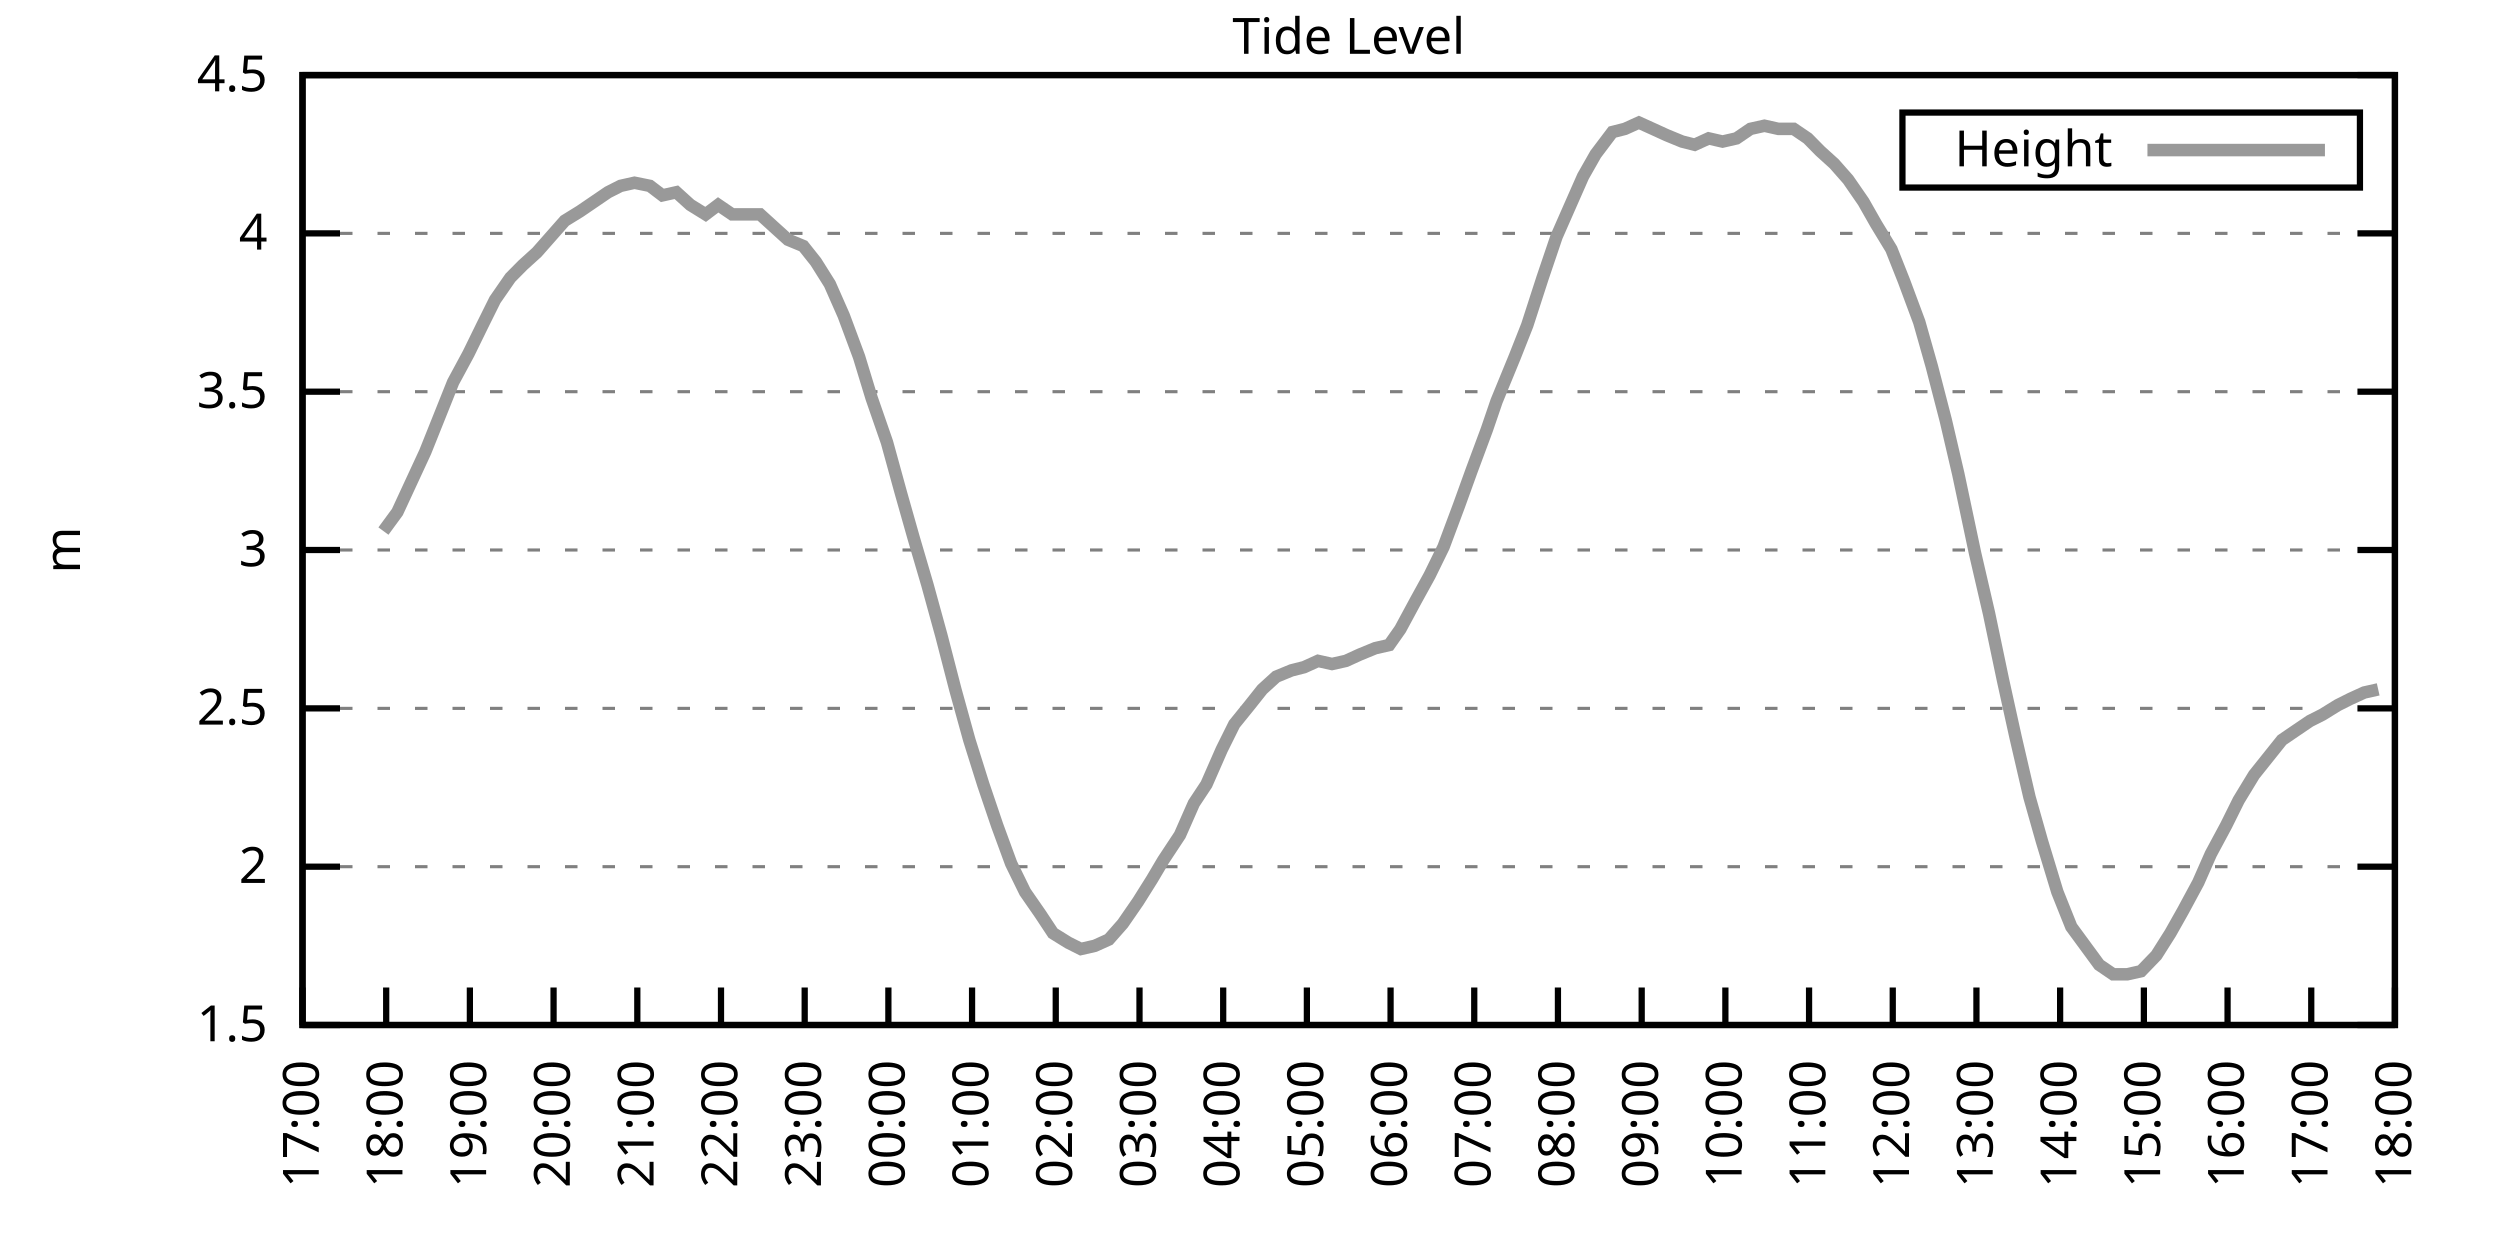
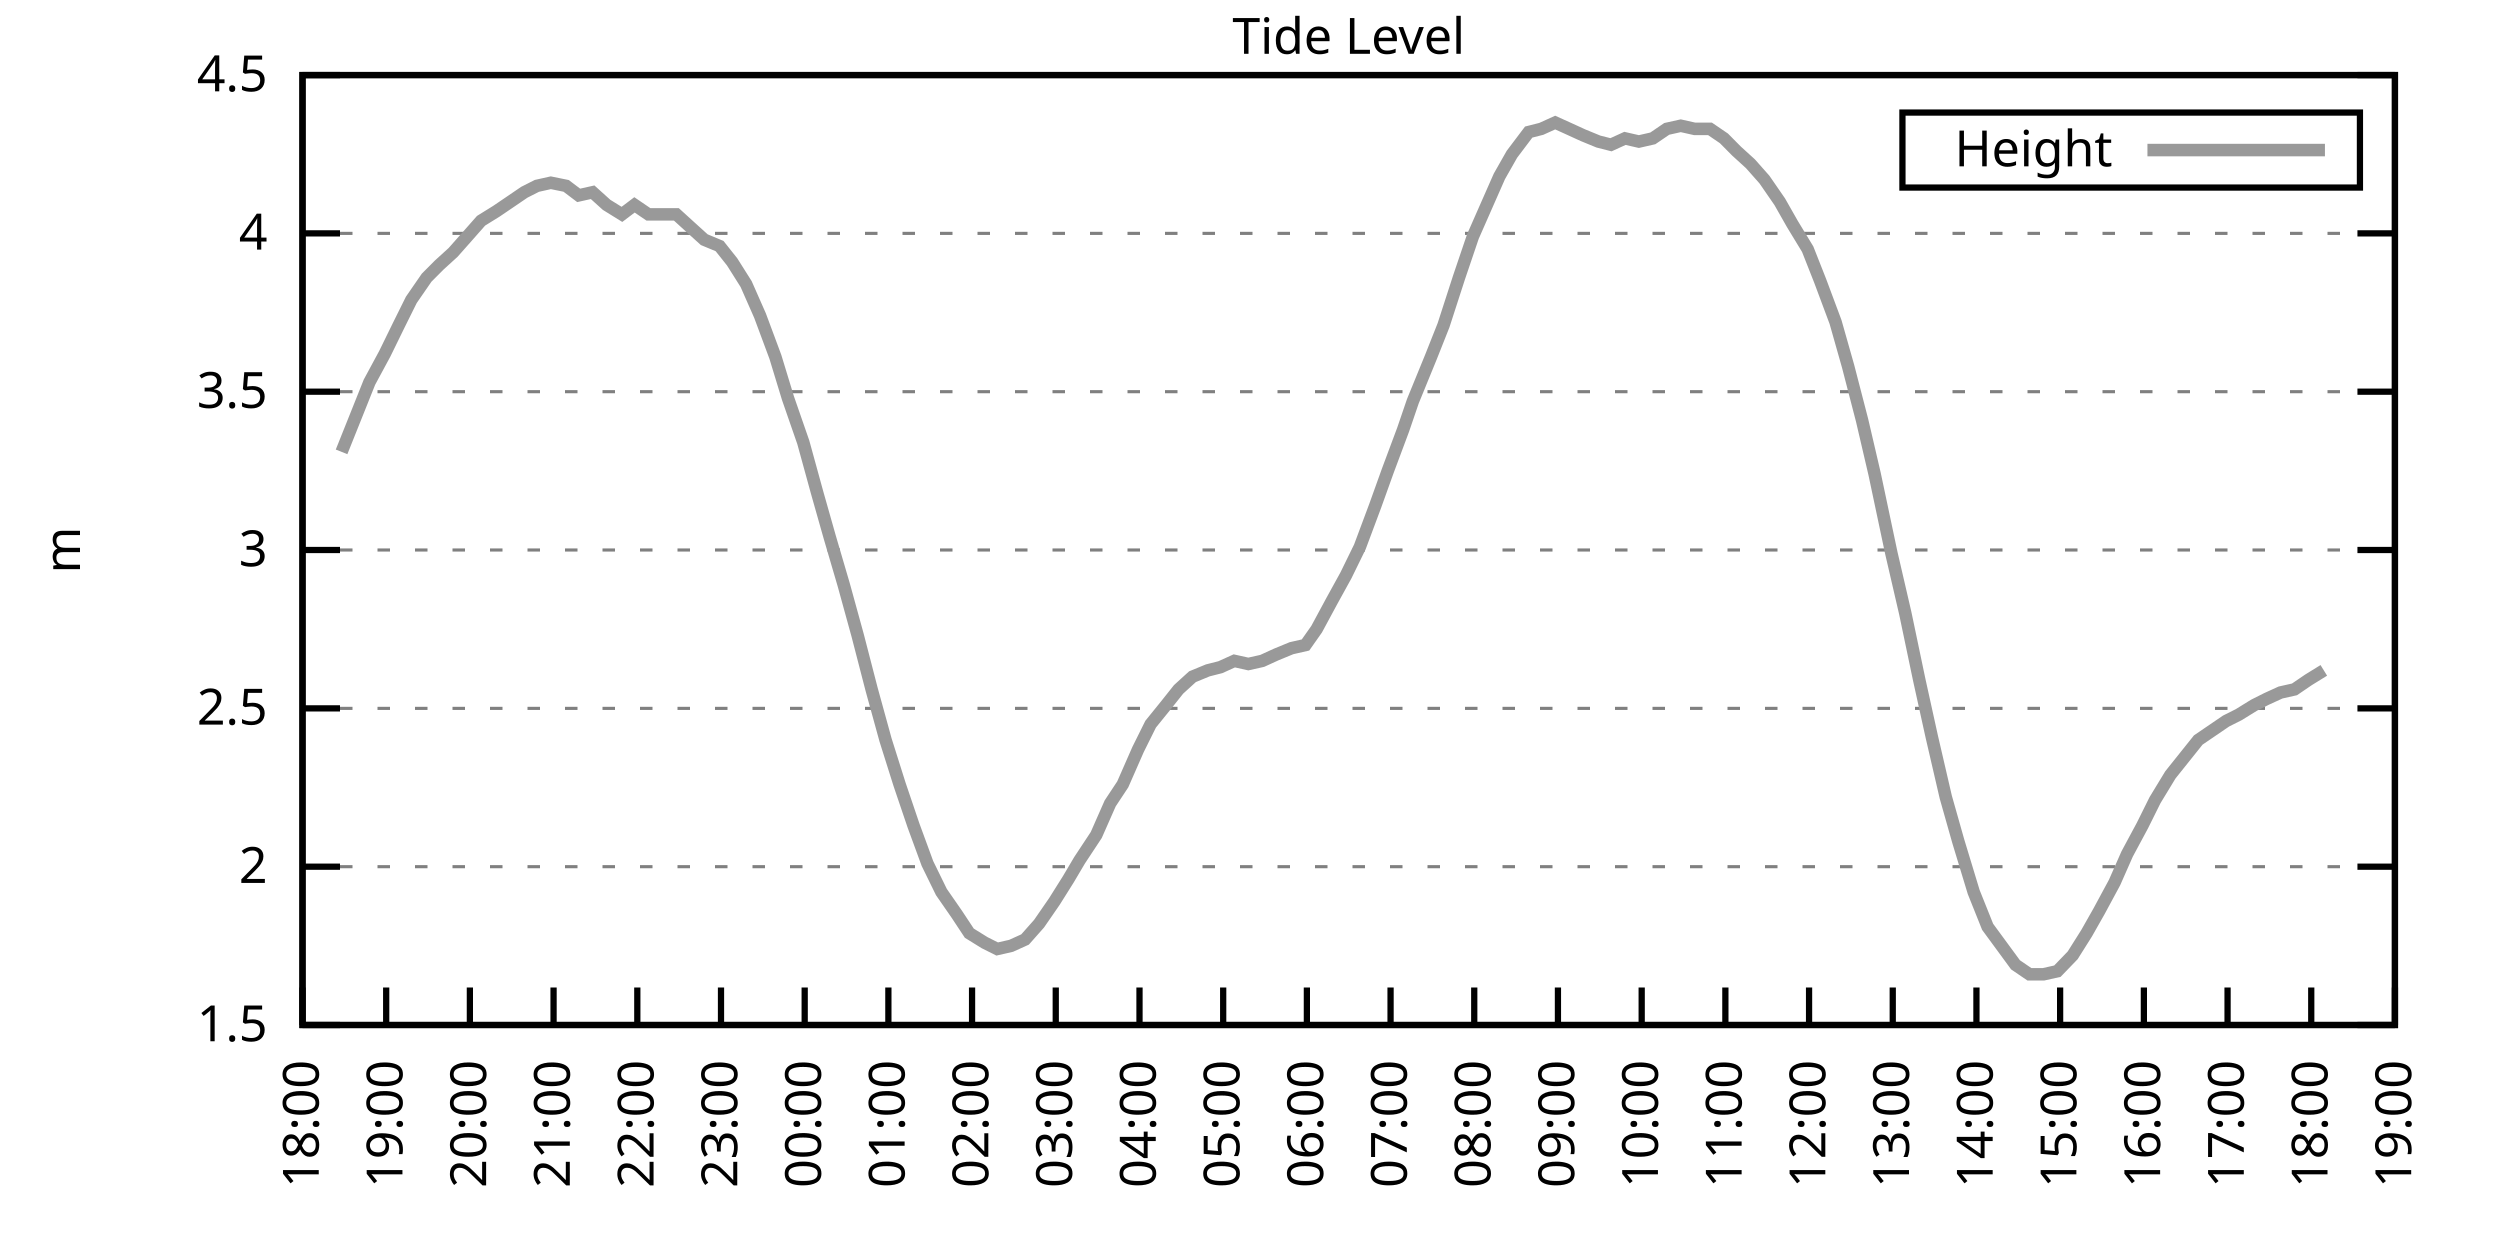
<svg xmlns="http://www.w3.org/2000/svg" xmlns:xlink="http://www.w3.org/1999/xlink" width="400" height="200" viewBox="0 0 400 200">
  <g id="gnuplot_canvas">
    <rect x="0" y="0" width="400" height="200" fill="none" />
    <defs>
      <circle id="gpDot" r="0.5" stroke-width="0.5" stroke="currentColor" />
      <path id="gpPt0" stroke-width="0.333" stroke="currentColor" d="M-1,0 h2 M0,-1 v2" />
      <path id="gpPt1" stroke-width="0.333" stroke="currentColor" d="M-1,-1 L1,1 M1,-1 L-1,1" />
      <path id="gpPt2" stroke-width="0.333" stroke="currentColor" d="M-1,0 L1,0 M0,-1 L0,1 M-1,-1 L1,1 M-1,1 L1,-1" />
      <rect id="gpPt3" stroke-width="0.333" stroke="currentColor" x="-1" y="-1" width="2" height="2" />
      <rect id="gpPt4" stroke-width="0.333" stroke="currentColor" fill="currentColor" x="-1" y="-1" width="2" height="2" />
      <circle id="gpPt5" stroke-width="0.333" stroke="currentColor" cx="0" cy="0" r="1" />
      <use xlink:href="#gpPt5" id="gpPt6" fill="currentColor" stroke="none" />
      <path id="gpPt7" stroke-width="0.333" stroke="currentColor" d="M0,-1.33 L-1.33,0.67 L1.33,0.67 z" />
      <use xlink:href="#gpPt7" id="gpPt8" fill="currentColor" stroke="none" />
      <use xlink:href="#gpPt7" id="gpPt9" stroke="currentColor" transform="rotate(180)" />
      <use xlink:href="#gpPt9" id="gpPt10" fill="currentColor" stroke="none" />
      <use xlink:href="#gpPt3" id="gpPt11" stroke="currentColor" transform="rotate(45)" />
      <use xlink:href="#gpPt11" id="gpPt12" fill="currentColor" stroke="none" />
      <path id="gpPt13" stroke-width="0.333" stroke="currentColor" d="M0,1.330 L1.265,0.411 L0.782,-1.067 L-0.782,-1.076 L-1.265,0.411 z" />
      <use xlink:href="#gpPt13" id="gpPt14" fill="currentColor" stroke="none" />
      <filter id="textbox" filterUnits="objectBoundingBox" x="0" y="0" height="1" width="1">
        <feFlood flood-color="white" flood-opacity="1" result="bgnd" />
        <feComposite in="SourceGraphic" in2="bgnd" operator="atop" />
      </filter>
      <filter id="greybox" filterUnits="objectBoundingBox" x="0" y="0" height="1" width="1">
        <feFlood flood-color="lightgrey" flood-opacity="1" result="grey" />
        <feComposite in="SourceGraphic" in2="grey" operator="atop" />
      </filter>
    </defs>
    <g fill="none" color="white" stroke="currentColor" stroke-width="1.00" stroke-linecap="butt" stroke-linejoin="miter">
</g>
    <g fill="none" color="black" stroke="currentColor" stroke-width="1.00" stroke-linecap="butt" stroke-linejoin="miter">
      <g stroke="none" shape-rendering="crispEdges">
        <polygon fill="rgb(255, 255, 255)" points="48.40,164.00 383.18,164.00 383.18,12.02 48.40,12.02 " />
      </g>
    </g>
    <g fill="none" color="black" stroke="currentColor" stroke-width="1.00" stroke-linecap="butt" stroke-linejoin="miter">
</g>
    <g fill="none" color="black" stroke="black" stroke-width="0.50" stroke-linecap="butt" stroke-linejoin="miter">
</g>
    <g fill="none" color="gray" stroke="currentColor" stroke-width="0.50" stroke-linecap="butt" stroke-linejoin="miter">
      <path stroke="gray" stroke-dasharray="2,4" class="gridline" d="M48.40,164.00 L383.19,164.00  " />
    </g>
    <g fill="none" color="gray" stroke="gray" stroke-width="1.00" stroke-linecap="butt" stroke-linejoin="miter">
</g>
    <g fill="none" color="black" stroke="currentColor" stroke-width="1.00" stroke-linecap="butt" stroke-linejoin="miter">
      <path stroke="black" d="M48.40,164.00 L54.40,164.00 M383.19,164.00 L377.19,164.00  " />
      <g transform="translate(42.80,166.60)" stroke="none" fill="black" font-family="Sans" font-size="8.00" text-anchor="end">
        <text>
          <tspan font-family="Sans"> 1.5</tspan>
        </text>
      </g>
    </g>
    <g fill="none" color="black" stroke="currentColor" stroke-width="1.00" stroke-linecap="butt" stroke-linejoin="miter">
</g>
    <g fill="none" color="black" stroke="black" stroke-width="0.50" stroke-linecap="butt" stroke-linejoin="miter">
</g>
    <g fill="none" color="gray" stroke="currentColor" stroke-width="0.50" stroke-linecap="butt" stroke-linejoin="miter">
      <path stroke="gray" stroke-dasharray="2,4" class="gridline" d="M48.40,138.67 L383.19,138.67  " />
    </g>
    <g fill="none" color="gray" stroke="gray" stroke-width="1.00" stroke-linecap="butt" stroke-linejoin="miter">
</g>
    <g fill="none" color="black" stroke="currentColor" stroke-width="1.00" stroke-linecap="butt" stroke-linejoin="miter">
      <path stroke="black" d="M48.40,138.67 L54.40,138.67 M383.19,138.67 L377.19,138.67  " />
      <g transform="translate(42.80,141.27)" stroke="none" fill="black" font-family="Sans" font-size="8.00" text-anchor="end">
        <text>
          <tspan font-family="Sans"> 2</tspan>
        </text>
      </g>
    </g>
    <g fill="none" color="black" stroke="currentColor" stroke-width="1.00" stroke-linecap="butt" stroke-linejoin="miter">
</g>
    <g fill="none" color="black" stroke="black" stroke-width="0.50" stroke-linecap="butt" stroke-linejoin="miter">
</g>
    <g fill="none" color="gray" stroke="currentColor" stroke-width="0.50" stroke-linecap="butt" stroke-linejoin="miter">
      <path stroke="gray" stroke-dasharray="2,4" class="gridline" d="M48.40,113.34 L383.19,113.34  " />
    </g>
    <g fill="none" color="gray" stroke="gray" stroke-width="1.00" stroke-linecap="butt" stroke-linejoin="miter">
</g>
    <g fill="none" color="black" stroke="currentColor" stroke-width="1.00" stroke-linecap="butt" stroke-linejoin="miter">
      <path stroke="black" d="M48.40,113.34 L54.40,113.34 M383.19,113.34 L377.19,113.34  " />
      <g transform="translate(42.80,115.94)" stroke="none" fill="black" font-family="Sans" font-size="8.00" text-anchor="end">
        <text>
          <tspan font-family="Sans"> 2.5</tspan>
        </text>
      </g>
    </g>
    <g fill="none" color="black" stroke="currentColor" stroke-width="1.00" stroke-linecap="butt" stroke-linejoin="miter">
</g>
    <g fill="none" color="black" stroke="black" stroke-width="0.50" stroke-linecap="butt" stroke-linejoin="miter">
</g>
    <g fill="none" color="gray" stroke="currentColor" stroke-width="0.50" stroke-linecap="butt" stroke-linejoin="miter">
      <path stroke="gray" stroke-dasharray="2,4" class="gridline" d="M48.40,88.00 L383.19,88.00  " />
    </g>
    <g fill="none" color="gray" stroke="gray" stroke-width="1.00" stroke-linecap="butt" stroke-linejoin="miter">
</g>
    <g fill="none" color="black" stroke="currentColor" stroke-width="1.00" stroke-linecap="butt" stroke-linejoin="miter">
      <path stroke="black" d="M48.40,88.00 L54.40,88.00 M383.19,88.00 L377.19,88.00  " />
      <g transform="translate(42.80,90.60)" stroke="none" fill="black" font-family="Sans" font-size="8.00" text-anchor="end">
        <text>
          <tspan font-family="Sans"> 3</tspan>
        </text>
      </g>
    </g>
    <g fill="none" color="black" stroke="currentColor" stroke-width="1.00" stroke-linecap="butt" stroke-linejoin="miter">
</g>
    <g fill="none" color="black" stroke="black" stroke-width="0.50" stroke-linecap="butt" stroke-linejoin="miter">
</g>
    <g fill="none" color="gray" stroke="currentColor" stroke-width="0.50" stroke-linecap="butt" stroke-linejoin="miter">
      <path stroke="gray" stroke-dasharray="2,4" class="gridline" d="M48.40,62.67 L383.19,62.67  " />
    </g>
    <g fill="none" color="gray" stroke="gray" stroke-width="1.00" stroke-linecap="butt" stroke-linejoin="miter">
</g>
    <g fill="none" color="black" stroke="currentColor" stroke-width="1.00" stroke-linecap="butt" stroke-linejoin="miter">
      <path stroke="black" d="M48.40,62.67 L54.40,62.67 M383.19,62.67 L377.19,62.67  " />
      <g transform="translate(42.80,65.27)" stroke="none" fill="black" font-family="Sans" font-size="8.00" text-anchor="end">
        <text>
          <tspan font-family="Sans"> 3.5</tspan>
        </text>
      </g>
    </g>
    <g fill="none" color="black" stroke="currentColor" stroke-width="1.00" stroke-linecap="butt" stroke-linejoin="miter">
</g>
    <g fill="none" color="black" stroke="black" stroke-width="0.50" stroke-linecap="butt" stroke-linejoin="miter">
</g>
    <g fill="none" color="gray" stroke="currentColor" stroke-width="0.50" stroke-linecap="butt" stroke-linejoin="miter">
      <path stroke="gray" stroke-dasharray="2,4" class="gridline" d="M48.40,37.34 L383.19,37.34  " />
    </g>
    <g fill="none" color="gray" stroke="gray" stroke-width="1.00" stroke-linecap="butt" stroke-linejoin="miter">
</g>
    <g fill="none" color="black" stroke="currentColor" stroke-width="1.00" stroke-linecap="butt" stroke-linejoin="miter">
      <path stroke="black" d="M48.40,37.34 L54.40,37.34 M383.19,37.34 L377.19,37.34  " />
      <g transform="translate(42.80,39.94)" stroke="none" fill="black" font-family="Sans" font-size="8.00" text-anchor="end">
        <text>
          <tspan font-family="Sans"> 4</tspan>
        </text>
      </g>
    </g>
    <g fill="none" color="black" stroke="currentColor" stroke-width="1.00" stroke-linecap="butt" stroke-linejoin="miter">
</g>
    <g fill="none" color="black" stroke="black" stroke-width="0.50" stroke-linecap="butt" stroke-linejoin="miter">
</g>
    <g fill="none" color="gray" stroke="currentColor" stroke-width="0.50" stroke-linecap="butt" stroke-linejoin="miter">
      <path stroke="gray" stroke-dasharray="2,4" class="gridline" d="M48.40,12.01 L383.19,12.01  " />
    </g>
    <g fill="none" color="gray" stroke="gray" stroke-width="1.00" stroke-linecap="butt" stroke-linejoin="miter">
</g>
    <g fill="none" color="black" stroke="currentColor" stroke-width="1.00" stroke-linecap="butt" stroke-linejoin="miter">
      <path stroke="black" d="M48.40,12.01 L54.40,12.01 M383.19,12.01 L377.19,12.01  " />
      <g transform="translate(42.80,14.61)" stroke="none" fill="black" font-family="Sans" font-size="8.00" text-anchor="end">
        <text>
          <tspan font-family="Sans"> 4.5</tspan>
        </text>
      </g>
    </g>
    <g fill="none" color="black" stroke="currentColor" stroke-width="1.00" stroke-linecap="butt" stroke-linejoin="miter">
      <path stroke="black" d="M48.40,164.00 L48.40,158.00  " />
      <g transform="translate(51.00,169.60) rotate(270.00)" stroke="none" fill="black" font-family="Sans" font-size="8.00" text-anchor="end">
        <text>
-           <tspan font-family="Sans">17:00</tspan>
+           <tspan font-family="Sans">18:00</tspan>
        </text>
      </g>
    </g>
    <g fill="none" color="black" stroke="currentColor" stroke-width="1.00" stroke-linecap="butt" stroke-linejoin="miter">
      <path stroke="black" d="M61.79,164.00 L61.79,158.00  " />
      <g transform="translate(64.39,169.60) rotate(270.00)" stroke="none" fill="black" font-family="Sans" font-size="8.00" text-anchor="end">
        <text>
-           <tspan font-family="Sans">18:00</tspan>
+           <tspan font-family="Sans">19:00</tspan>
        </text>
      </g>
    </g>
    <g fill="none" color="black" stroke="currentColor" stroke-width="1.00" stroke-linecap="butt" stroke-linejoin="miter">
      <path stroke="black" d="M75.18,164.00 L75.18,158.00  " />
      <g transform="translate(77.78,169.60) rotate(270.00)" stroke="none" fill="black" font-family="Sans" font-size="8.00" text-anchor="end">
        <text>
-           <tspan font-family="Sans">19:00</tspan>
+           <tspan font-family="Sans">20:00</tspan>
        </text>
      </g>
    </g>
    <g fill="none" color="black" stroke="currentColor" stroke-width="1.00" stroke-linecap="butt" stroke-linejoin="miter">
      <path stroke="black" d="M88.57,164.00 L88.57,158.00  " />
      <g transform="translate(91.17,169.60) rotate(270.00)" stroke="none" fill="black" font-family="Sans" font-size="8.00" text-anchor="end">
        <text>
-           <tspan font-family="Sans">20:00</tspan>
+           <tspan font-family="Sans">21:00</tspan>
        </text>
      </g>
    </g>
    <g fill="none" color="black" stroke="currentColor" stroke-width="1.00" stroke-linecap="butt" stroke-linejoin="miter">
      <path stroke="black" d="M101.97,164.00 L101.97,158.00  " />
      <g transform="translate(104.57,169.60) rotate(270.00)" stroke="none" fill="black" font-family="Sans" font-size="8.00" text-anchor="end">
        <text>
-           <tspan font-family="Sans">21:00</tspan>
+           <tspan font-family="Sans">22:00</tspan>
        </text>
      </g>
    </g>
    <g fill="none" color="black" stroke="currentColor" stroke-width="1.00" stroke-linecap="butt" stroke-linejoin="miter">
      <path stroke="black" d="M115.36,164.00 L115.36,158.00  " />
      <g transform="translate(117.96,169.60) rotate(270.00)" stroke="none" fill="black" font-family="Sans" font-size="8.00" text-anchor="end">
        <text>
-           <tspan font-family="Sans">22:00</tspan>
+           <tspan font-family="Sans">23:00</tspan>
        </text>
      </g>
    </g>
    <g fill="none" color="black" stroke="currentColor" stroke-width="1.00" stroke-linecap="butt" stroke-linejoin="miter">
      <path stroke="black" d="M128.75,164.00 L128.75,158.00  " />
      <g transform="translate(131.35,169.60) rotate(270.00)" stroke="none" fill="black" font-family="Sans" font-size="8.00" text-anchor="end">
        <text>
-           <tspan font-family="Sans">23:00</tspan>
+           <tspan font-family="Sans">00:00</tspan>
        </text>
      </g>
    </g>
    <g fill="none" color="black" stroke="currentColor" stroke-width="1.00" stroke-linecap="butt" stroke-linejoin="miter">
      <path stroke="black" d="M142.14,164.00 L142.14,158.00  " />
      <g transform="translate(144.74,169.60) rotate(270.00)" stroke="none" fill="black" font-family="Sans" font-size="8.00" text-anchor="end">
        <text>
-           <tspan font-family="Sans">00:00</tspan>
+           <tspan font-family="Sans">01:00</tspan>
        </text>
      </g>
    </g>
    <g fill="none" color="black" stroke="currentColor" stroke-width="1.00" stroke-linecap="butt" stroke-linejoin="miter">
      <path stroke="black" d="M155.53,164.00 L155.53,158.00  " />
      <g transform="translate(158.13,169.60) rotate(270.00)" stroke="none" fill="black" font-family="Sans" font-size="8.00" text-anchor="end">
        <text>
-           <tspan font-family="Sans">01:00</tspan>
+           <tspan font-family="Sans">02:00</tspan>
        </text>
      </g>
    </g>
    <g fill="none" color="black" stroke="currentColor" stroke-width="1.00" stroke-linecap="butt" stroke-linejoin="miter">
      <path stroke="black" d="M168.92,164.00 L168.92,158.00  " />
      <g transform="translate(171.52,169.60) rotate(270.00)" stroke="none" fill="black" font-family="Sans" font-size="8.00" text-anchor="end">
        <text>
-           <tspan font-family="Sans">02:00</tspan>
+           <tspan font-family="Sans">03:00</tspan>
        </text>
      </g>
    </g>
    <g fill="none" color="black" stroke="currentColor" stroke-width="1.00" stroke-linecap="butt" stroke-linejoin="miter">
      <path stroke="black" d="M182.32,164.00 L182.32,158.00  " />
      <g transform="translate(184.92,169.60) rotate(270.00)" stroke="none" fill="black" font-family="Sans" font-size="8.00" text-anchor="end">
        <text>
-           <tspan font-family="Sans">03:00</tspan>
+           <tspan font-family="Sans">04:00</tspan>
        </text>
      </g>
    </g>
    <g fill="none" color="black" stroke="currentColor" stroke-width="1.00" stroke-linecap="butt" stroke-linejoin="miter">
      <path stroke="black" d="M195.71,164.00 L195.71,158.00  " />
      <g transform="translate(198.31,169.60) rotate(270.00)" stroke="none" fill="black" font-family="Sans" font-size="8.00" text-anchor="end">
        <text>
-           <tspan font-family="Sans">04:00</tspan>
+           <tspan font-family="Sans">05:00</tspan>
        </text>
      </g>
    </g>
    <g fill="none" color="black" stroke="currentColor" stroke-width="1.00" stroke-linecap="butt" stroke-linejoin="miter">
      <path stroke="black" d="M209.10,164.00 L209.10,158.00  " />
      <g transform="translate(211.70,169.60) rotate(270.00)" stroke="none" fill="black" font-family="Sans" font-size="8.00" text-anchor="end">
        <text>
-           <tspan font-family="Sans">05:00</tspan>
+           <tspan font-family="Sans">06:00</tspan>
        </text>
      </g>
    </g>
    <g fill="none" color="black" stroke="currentColor" stroke-width="1.00" stroke-linecap="butt" stroke-linejoin="miter">
      <path stroke="black" d="M222.49,164.00 L222.49,158.00  " />
      <g transform="translate(225.09,169.60) rotate(270.00)" stroke="none" fill="black" font-family="Sans" font-size="8.00" text-anchor="end">
        <text>
-           <tspan font-family="Sans">06:00</tspan>
+           <tspan font-family="Sans">07:00</tspan>
        </text>
      </g>
    </g>
    <g fill="none" color="black" stroke="currentColor" stroke-width="1.00" stroke-linecap="butt" stroke-linejoin="miter">
      <path stroke="black" d="M235.88,164.00 L235.88,158.00  " />
      <g transform="translate(238.48,169.60) rotate(270.00)" stroke="none" fill="black" font-family="Sans" font-size="8.00" text-anchor="end">
        <text>
-           <tspan font-family="Sans">07:00</tspan>
+           <tspan font-family="Sans">08:00</tspan>
        </text>
      </g>
    </g>
    <g fill="none" color="black" stroke="currentColor" stroke-width="1.00" stroke-linecap="butt" stroke-linejoin="miter">
      <path stroke="black" d="M249.27,164.00 L249.27,158.00  " />
      <g transform="translate(251.87,169.60) rotate(270.00)" stroke="none" fill="black" font-family="Sans" font-size="8.00" text-anchor="end">
        <text>
-           <tspan font-family="Sans">08:00</tspan>
+           <tspan font-family="Sans">09:00</tspan>
        </text>
      </g>
    </g>
    <g fill="none" color="black" stroke="currentColor" stroke-width="1.00" stroke-linecap="butt" stroke-linejoin="miter">
      <path stroke="black" d="M262.67,164.00 L262.67,158.00  " />
      <g transform="translate(265.27,169.60) rotate(270.00)" stroke="none" fill="black" font-family="Sans" font-size="8.00" text-anchor="end">
        <text>
-           <tspan font-family="Sans">09:00</tspan>
+           <tspan font-family="Sans">10:00</tspan>
        </text>
      </g>
    </g>
    <g fill="none" color="black" stroke="currentColor" stroke-width="1.00" stroke-linecap="butt" stroke-linejoin="miter">
      <path stroke="black" d="M276.06,164.00 L276.06,158.00  " />
      <g transform="translate(278.66,169.60) rotate(270.00)" stroke="none" fill="black" font-family="Sans" font-size="8.00" text-anchor="end">
        <text>
-           <tspan font-family="Sans">10:00</tspan>
+           <tspan font-family="Sans">11:00</tspan>
        </text>
      </g>
    </g>
    <g fill="none" color="black" stroke="currentColor" stroke-width="1.00" stroke-linecap="butt" stroke-linejoin="miter">
      <path stroke="black" d="M289.45,164.00 L289.45,158.00  " />
      <g transform="translate(292.05,169.60) rotate(270.00)" stroke="none" fill="black" font-family="Sans" font-size="8.00" text-anchor="end">
        <text>
-           <tspan font-family="Sans">11:00</tspan>
+           <tspan font-family="Sans">12:00</tspan>
        </text>
      </g>
    </g>
    <g fill="none" color="black" stroke="currentColor" stroke-width="1.00" stroke-linecap="butt" stroke-linejoin="miter">
      <path stroke="black" d="M302.84,164.00 L302.84,158.00  " />
      <g transform="translate(305.44,169.60) rotate(270.00)" stroke="none" fill="black" font-family="Sans" font-size="8.00" text-anchor="end">
        <text>
-           <tspan font-family="Sans">12:00</tspan>
+           <tspan font-family="Sans">13:00</tspan>
        </text>
      </g>
    </g>
    <g fill="none" color="black" stroke="currentColor" stroke-width="1.00" stroke-linecap="butt" stroke-linejoin="miter">
      <path stroke="black" d="M316.23,164.00 L316.23,158.00  " />
      <g transform="translate(318.83,169.60) rotate(270.00)" stroke="none" fill="black" font-family="Sans" font-size="8.00" text-anchor="end">
        <text>
-           <tspan font-family="Sans">13:00</tspan>
+           <tspan font-family="Sans">14:00</tspan>
        </text>
      </g>
    </g>
    <g fill="none" color="black" stroke="currentColor" stroke-width="1.00" stroke-linecap="butt" stroke-linejoin="miter">
      <path stroke="black" d="M329.62,164.00 L329.62,158.00  " />
      <g transform="translate(332.22,169.60) rotate(270.00)" stroke="none" fill="black" font-family="Sans" font-size="8.00" text-anchor="end">
        <text>
-           <tspan font-family="Sans">14:00</tspan>
+           <tspan font-family="Sans">15:00</tspan>
        </text>
      </g>
    </g>
    <g fill="none" color="black" stroke="currentColor" stroke-width="1.00" stroke-linecap="butt" stroke-linejoin="miter">
      <path stroke="black" d="M343.02,164.00 L343.02,158.00  " />
      <g transform="translate(345.62,169.60) rotate(270.00)" stroke="none" fill="black" font-family="Sans" font-size="8.00" text-anchor="end">
        <text>
-           <tspan font-family="Sans">15:00</tspan>
+           <tspan font-family="Sans">16:00</tspan>
        </text>
      </g>
    </g>
    <g fill="none" color="black" stroke="currentColor" stroke-width="1.00" stroke-linecap="butt" stroke-linejoin="miter">
      <path stroke="black" d="M356.41,164.00 L356.41,158.00  " />
      <g transform="translate(359.01,169.60) rotate(270.00)" stroke="none" fill="black" font-family="Sans" font-size="8.00" text-anchor="end">
        <text>
-           <tspan font-family="Sans">16:00</tspan>
+           <tspan font-family="Sans">17:00</tspan>
        </text>
      </g>
    </g>
    <g fill="none" color="black" stroke="currentColor" stroke-width="1.00" stroke-linecap="butt" stroke-linejoin="miter">
      <path stroke="black" d="M369.80,164.00 L369.80,158.00  " />
      <g transform="translate(372.40,169.60) rotate(270.00)" stroke="none" fill="black" font-family="Sans" font-size="8.00" text-anchor="end">
        <text>
-           <tspan font-family="Sans">17:00</tspan>
+           <tspan font-family="Sans">18:00</tspan>
        </text>
      </g>
    </g>
    <g fill="none" color="black" stroke="currentColor" stroke-width="1.00" stroke-linecap="butt" stroke-linejoin="miter">
      <path stroke="black" d="M383.19,164.00 L383.19,158.00  " />
      <g transform="translate(385.79,169.60) rotate(270.00)" stroke="none" fill="black" font-family="Sans" font-size="8.00" text-anchor="end">
        <text>
-           <tspan font-family="Sans">18:00</tspan>
+           <tspan font-family="Sans">19:00</tspan>
        </text>
      </g>
    </g>
    <g fill="none" color="black" stroke="currentColor" stroke-width="1.00" stroke-linecap="butt" stroke-linejoin="miter">
</g>
    <g fill="none" color="black" stroke="currentColor" stroke-width="1.00" stroke-linecap="butt" stroke-linejoin="miter">
      <path stroke="black" d="M48.40,12.01 L48.40,164.00 L383.19,164.00 L383.19,12.01 L48.40,12.01 Z  " />
    </g>
    <g fill="none" color="black" stroke="currentColor" stroke-width="1.00" stroke-linecap="butt" stroke-linejoin="miter">
</g>
    <g fill="none" color="black" stroke="currentColor" stroke-width="1.00" stroke-linecap="butt" stroke-linejoin="miter">
      <path stroke="black" d="M304.39,30.01 L304.39,18.01 L377.59,18.01 L377.59,30.01 L304.39,30.01 Z  " />
    </g>
    <g id="Tide_level_plot_1">
      <g fill="none" color="white" stroke="black" stroke-width="2.00" stroke-linecap="butt" stroke-linejoin="miter">
</g>
      <g fill="none" color="black" stroke="currentColor" stroke-width="2.00" stroke-linecap="butt" stroke-linejoin="miter">
        <g transform="translate(337.99,26.61)" stroke="none" fill="black" font-family="Sans" font-size="8.00" text-anchor="end">
          <text>
            <tspan font-family="Sans">Height</tspan>
          </text>
        </g>
      </g>
      <g fill="none" color="black" stroke="currentColor" stroke-width="2.00" stroke-linecap="butt" stroke-linejoin="miter">
-         <path stroke="rgb(153, 153, 153)" d="M343.59,24.01 L371.99,24.01 M61.35,84.97 L63.58,81.93 L68.04,72.30 L70.27,66.73 L72.50,61.15 L74.96,56.59   L77.19,52.03 L79.20,47.98 L81.66,44.43 L83.66,42.41 L85.90,40.38 L88.13,37.85 L90.36,35.32 L92.82,33.80   L95.05,32.28 L97.28,30.76 L99.29,29.74 L101.52,29.24 L103.98,29.74 L105.98,31.26 L108.22,30.76 L110.45,32.78   L112.90,34.30 L114.91,32.78 L117.14,34.30 L119.60,34.30 L121.61,34.30 L123.84,36.33 L126.07,38.35 L128.53,39.37   L130.54,41.90 L132.77,45.45 L135.00,50.51 L137.45,57.10 L139.46,63.69 L141.92,70.78 L144.15,78.89 L146.16,85.98   L148.39,93.58 L150.62,101.68 L152.85,110.30 L155.09,118.40 L157.32,125.50 L159.55,132.08 L161.78,138.16 L164.01,142.72   L166.47,146.27 L168.48,149.31 L170.93,150.83 L172.94,151.84 L175.17,151.33 L177.41,150.32 L179.64,147.79 L182.09,144.24   L184.32,140.69 L186.11,137.66 L188.79,133.60 L191.02,128.54 L193.03,125.50 L195.48,119.92 L197.49,115.87 L199.95,112.83   L201.96,110.30 L204.19,108.27 L206.64,107.26 L208.65,106.75 L210.88,105.74 L213.12,106.24 L215.35,105.74 L217.58,104.72   L220.04,103.71 L222.27,103.20 L224.05,100.67 L226.51,96.11 L228.74,92.06 L230.97,87.50 L233.43,80.91 L235.44,75.34   L237.89,68.75 L239.45,64.19 L242.36,57.10 L244.36,52.03 L246.82,44.43 L249.05,37.85 L251.28,32.78 L253.29,28.22   L255.30,24.68 L257.98,21.13 L259.99,20.62 L262.22,19.61 L264.45,20.62 L266.68,21.64 L269.14,22.65 L271.15,23.16   L273.38,22.14 L275.61,22.65 L277.84,22.14 L280.07,20.62 L282.31,20.12 L284.54,20.62 L286.99,20.62 L289.23,22.14   L291.23,24.17 L293.47,26.20 L295.70,28.73 L298.15,32.28 L300.16,35.82 L302.62,39.87 L304.63,44.94 L307.08,51.53   L309.09,58.62 L311.32,67.23 L313.33,75.85 L316.01,88.51 L318.24,98.14 L320.47,108.78 L322.48,117.90 L324.71,127.52   L326.72,134.62 L329.18,142.72 L331.41,148.29 L333.64,151.33 L335.87,154.37 L338.10,155.89 L340.34,155.89 L342.57,155.39   L345.02,152.85 L347.26,149.31 L349.26,145.76 L351.72,141.20 L353.73,136.64 L356.18,132.08 L358.19,128.03 L360.65,123.98   L365.11,118.40 L367.34,116.88 L369.58,115.36 L371.58,114.35 L374.04,112.83 L376.05,111.82 L378.28,110.80 L380.51,110.30    " />
+         <path stroke="rgb(153, 153, 153)" d="M343.59,24.01 L371.99,24.01 M54.65,72.30 L56.88,66.73 L59.11,61.15 L61.57,56.59 L63.80,52.03 L65.81,47.98   L68.26,44.43 L70.27,42.41 L72.50,40.38 L74.74,37.85 L76.97,35.32 L79.42,33.80 L81.66,32.28 L83.89,30.76   L85.90,29.74 L88.13,29.24 L90.58,29.74 L92.59,31.26 L94.82,30.76 L97.06,32.78 L99.51,34.30 L101.52,32.78   L103.75,34.30 L106.21,34.30 L108.22,34.30 L110.45,36.33 L112.68,38.35 L115.13,39.37 L117.14,41.90 L119.38,45.45   L121.61,50.51 L124.06,57.10 L126.07,63.69 L128.53,70.78 L130.76,78.89 L132.77,85.98 L135.00,93.58 L137.23,101.68   L139.46,110.30 L141.69,118.40 L143.93,125.50 L146.16,132.08 L148.39,138.16 L150.62,142.72 L153.08,146.27 L155.09,149.31   L157.54,150.83 L159.55,151.84 L161.78,151.33 L164.01,150.32 L166.25,147.79 L168.70,144.24 L170.93,140.69 L172.72,137.66   L175.40,133.60 L177.63,128.54 L179.64,125.50 L182.09,119.92 L184.10,115.87 L186.56,112.83 L188.57,110.30 L190.80,108.27   L193.25,107.26 L195.26,106.75 L197.49,105.74 L199.73,106.24 L201.96,105.74 L204.19,104.72 L206.64,103.71 L208.88,103.20   L210.66,100.67 L213.12,96.11 L215.35,92.06 L217.58,87.50 L220.04,80.91 L222.04,75.34 L224.50,68.75 L226.06,64.19   L228.96,57.10 L230.97,52.03 L233.43,44.43 L235.66,37.85 L237.89,32.78 L239.90,28.22 L241.91,24.68 L244.59,21.13   L246.60,20.62 L248.83,19.61 L251.06,20.62 L253.29,21.64 L255.75,22.65 L257.76,23.16 L259.99,22.14 L262.22,22.65   L264.45,22.14 L266.68,20.62 L268.92,20.12 L271.15,20.62 L273.60,20.62 L275.83,22.14 L277.84,24.17 L280.07,26.20   L282.31,28.73 L284.76,32.28 L286.77,35.82 L289.23,39.87 L291.23,44.94 L293.69,51.53 L295.70,58.62 L297.93,67.23   L299.94,75.85 L302.62,88.51 L304.85,98.14 L307.08,108.78 L309.09,117.90 L311.32,127.52 L313.33,134.62 L315.79,142.72   L318.02,148.29 L320.25,151.33 L322.48,154.37 L324.71,155.89 L326.95,155.89 L329.18,155.39 L331.63,152.85 L333.86,149.31   L335.87,145.76 L338.33,141.20 L340.34,136.64 L342.79,132.08 L344.80,128.03 L347.26,123.98 L351.72,118.40 L353.95,116.88   L356.18,115.36 L358.19,114.35 L360.65,112.83 L362.66,111.82 L364.89,110.80 L367.12,110.30 L369.35,108.78 L371.81,107.26    " />
      </g>
    </g>
    <g fill="none" color="black" stroke="currentColor" stroke-width="2.00" stroke-linecap="butt" stroke-linejoin="miter">
</g>
    <g fill="none" color="black" stroke="black" stroke-width="1.00" stroke-linecap="butt" stroke-linejoin="miter">
</g>
    <g fill="none" color="black" stroke="currentColor" stroke-width="1.00" stroke-linecap="butt" stroke-linejoin="miter">
      <path stroke="black" d="M48.40,12.01 L48.40,164.00 L383.19,164.00 L383.19,12.01 L48.40,12.01 Z  " />
      <g transform="translate(12.80,88.01) rotate(270.00)" stroke="none" fill="black" font-family="Sans" font-size="8.00" text-anchor="middle">
        <text>
          <tspan font-family="Sans">m</tspan>
        </text>
      </g>
    </g>
    <g fill="none" color="black" stroke="currentColor" stroke-width="1.00" stroke-linecap="butt" stroke-linejoin="miter">
</g>
    <g fill="none" color="black" stroke="currentColor" stroke-width="1.00" stroke-linecap="butt" stroke-linejoin="miter">
      <g transform="translate(215.79,8.61)" stroke="none" fill="black" font-family="Sans" font-size="8.00" text-anchor="middle">
        <text>
          <tspan font-family="Sans">Tide Level</tspan>
        </text>
      </g>
    </g>
    <g fill="none" color="black" stroke="currentColor" stroke-width="1.00" stroke-linecap="butt" stroke-linejoin="miter">
</g>
  </g>
</svg>
